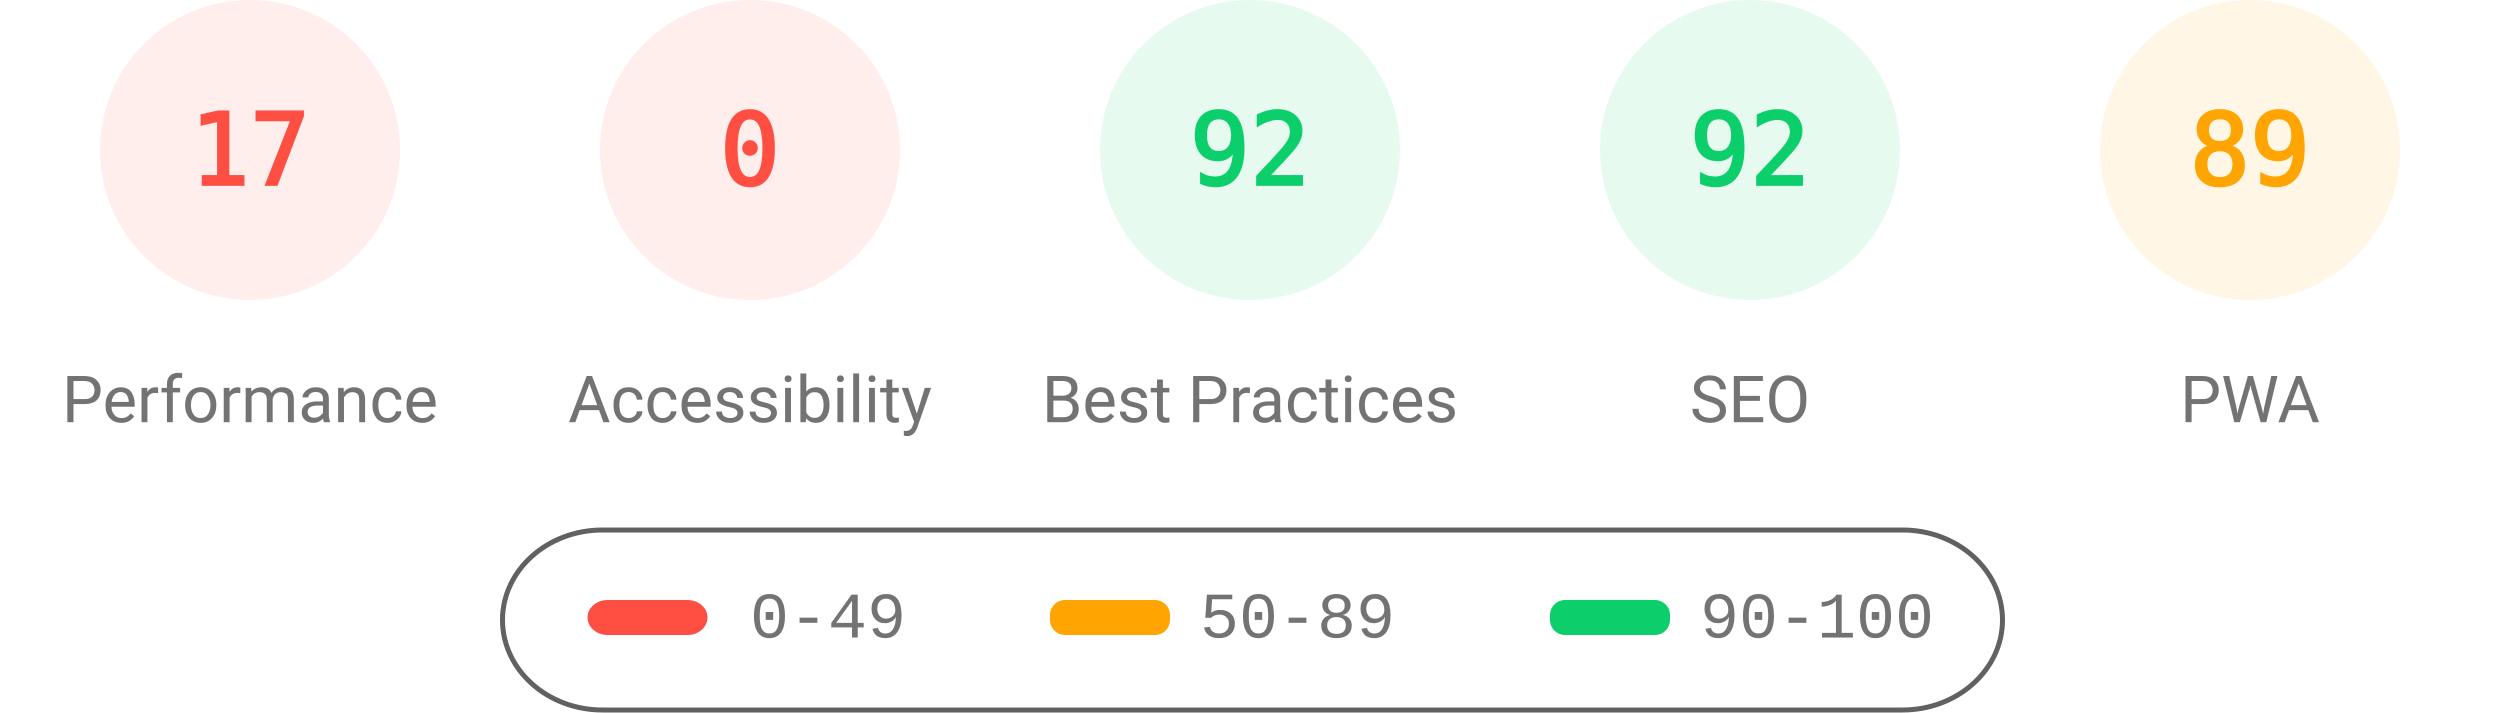
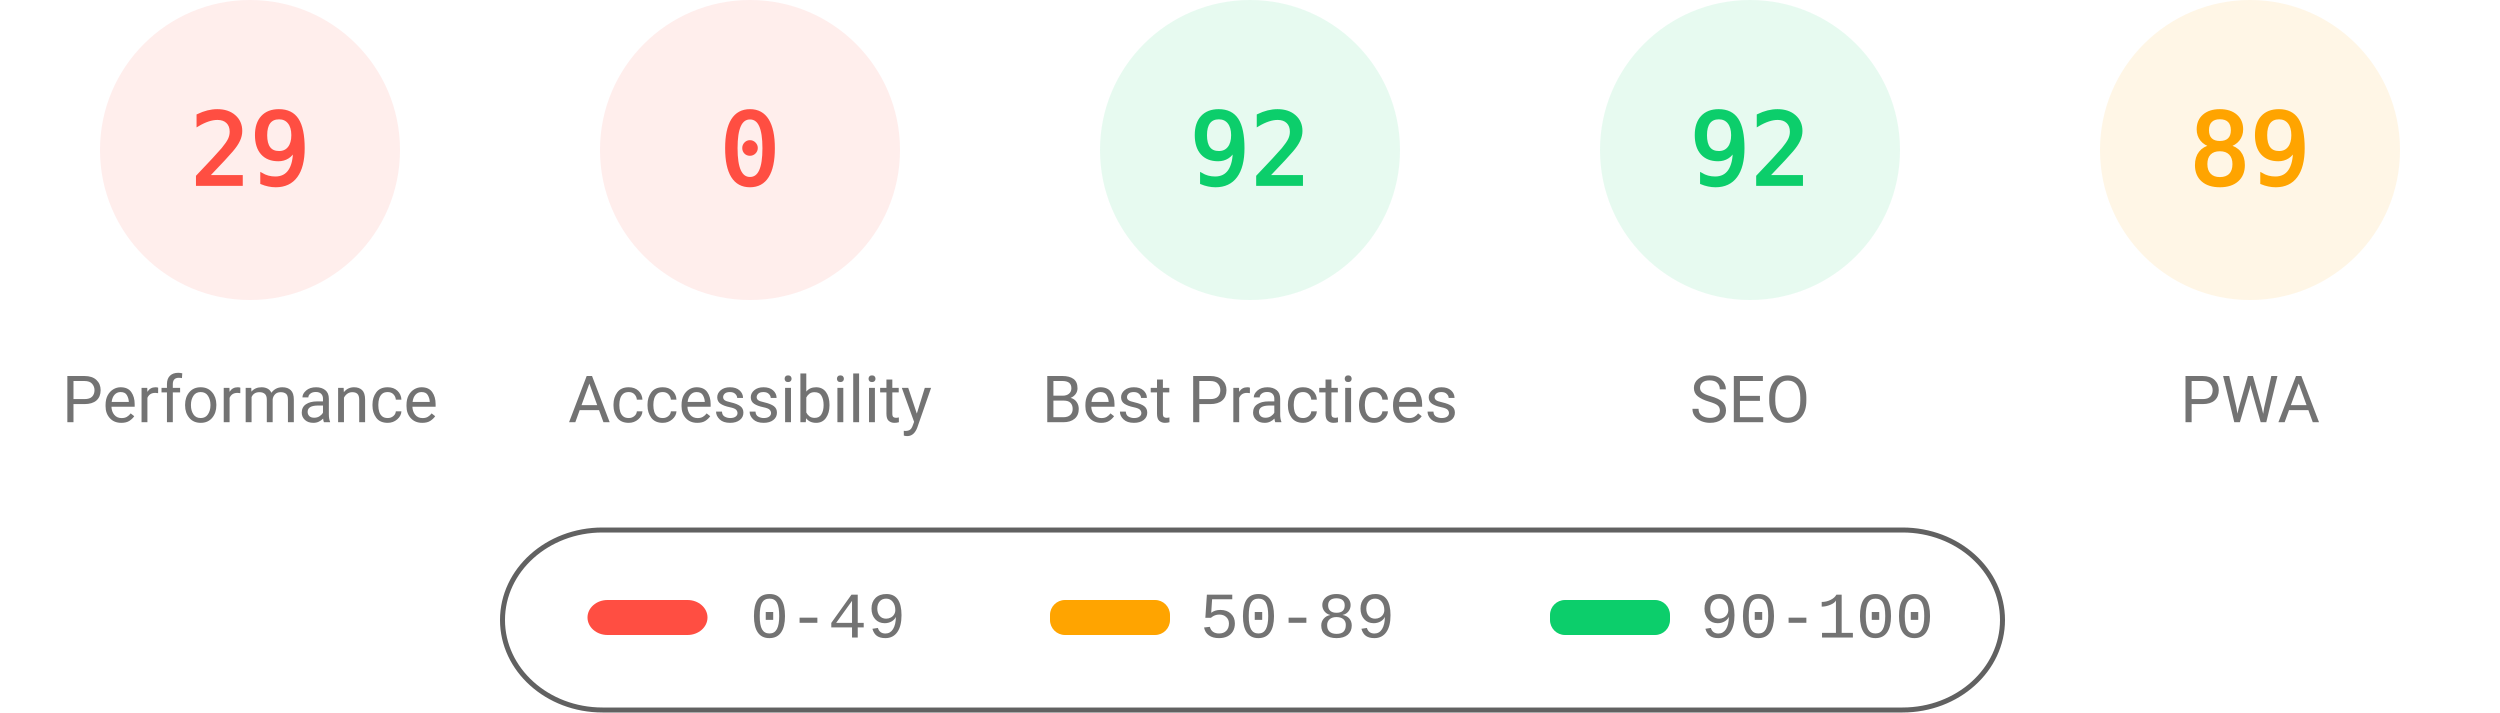
<svg xmlns="http://www.w3.org/2000/svg" fill="none" width="1000" height="285">
  <style>.gauge-base{opacity:.1}.gauge-arc{fill:none;animation-delay:250ms;stroke-linecap:round;transform:rotate(-90deg);transform-origin:100px 60px;animation:load-gauge 1s ease forwards}.guage-text{font-size:40px;font-family:monospace;text-align:center}.guage-red{color:#ff4e42;fill:#ff4e42;stroke:#ff4e42}.guage-orange{color:#ffa400;fill:#ffa400;stroke:#ffa400}.guage-green{color:#0cce6b;fill:#0cce6b;stroke:#0cce6b}.guage-undefined{color:#5c5c5c;fill:#5c5c5c;stroke:#5c5c5c}.guage-title{color:#737373;fill:#737373;stroke:none;font-size:26px;line-height:26px;font-family:Roboto,Halvetica,Arial,sans-serif}@keyframes load-gauge{from{stroke-dasharray:0 352.858}}</style>
  <svg class="guage-div guage-perf guage-red" viewBox="0 0 200 200" width="200" height="200">
    <circle class="gauge-base" r="56" cx="100" cy="60" stroke-width="8" />
-     <circle class="gauge-arc guage-arc-1" r="56" cx="100" cy="60" stroke-width="8" style="stroke-dasharray:59.816,351.858" />
-     <text class="guage-text" x="100" y="60" alignment-baseline="central" dominant-baseline="central" text-anchor="middle">17</text>
+     <circle class="gauge-arc guage-arc-1" r="56" cx="100" cy="60" stroke-width="8" style="stroke-dasharray:102.039,351.858" />
+     <text class="guage-text" x="100" y="60" alignment-baseline="central" dominant-baseline="central" text-anchor="middle">29</text>
    <text class="guage-title" x="100" y="160" alignment-baseline="central" dominant-baseline="central" text-anchor="middle">Performance</text>
  </svg>
  <svg class="guage-div guage-acc guage-red" viewBox="0 0 200 200" width="200" height="200" x="200">
    <circle class="gauge-base" r="56" cx="100" cy="60" stroke-width="8" />
    <circle class="gauge-arc guage-arc-2" r="56" cx="100" cy="60" stroke-width="8" style="stroke-dasharray:0,351.858" />
    <text class="guage-text" x="100" y="60" alignment-baseline="central" dominant-baseline="central" text-anchor="middle">0</text>
    <text class="guage-title" x="100" y="160" alignment-baseline="central" dominant-baseline="central" text-anchor="middle">Accessibility</text>
  </svg>
  <svg class="guage-div guage-best guage-green" viewBox="0 0 200 200" width="200" height="200" x="400">
    <circle class="gauge-base" r="56" cx="100" cy="60" stroke-width="8" />
    <circle class="gauge-arc guage-arc-3" r="56" cx="100" cy="60" stroke-width="8" style="stroke-dasharray:323.709,351.858" />
    <text class="guage-text" x="100" y="60" alignment-baseline="central" dominant-baseline="central" text-anchor="middle">92</text>
    <text class="guage-title" x="100" y="160" alignment-baseline="central" dominant-baseline="central" text-anchor="middle">Best Practices</text>
  </svg>
  <svg class="guage-div guage-seo guage-green" viewBox="0 0 200 200" width="200" height="200" x="600">
    <circle class="gauge-base" r="56" cx="100" cy="60" stroke-width="8" />
    <circle class="gauge-arc guage-arc-4" r="56" cx="100" cy="60" stroke-width="8" style="stroke-dasharray:323.709,351.858" />
    <text class="guage-text" x="100" y="60" alignment-baseline="central" dominant-baseline="central" text-anchor="middle">92</text>
    <text class="guage-title" x="100" y="160" alignment-baseline="central" dominant-baseline="central" text-anchor="middle">SEO</text>
  </svg>
  <svg class="guage-div guage-pwa guage-orange" viewBox="0 0 200 200" width="200" height="200" x="800">
    <circle class="gauge-base" r="56" cx="100" cy="60" stroke-width="8" />
    <circle class="gauge-arc guage-arc-4" r="56" cx="100" cy="60" stroke-width="8" style="stroke-dasharray:313.154,351.858" />
    <text class="guage-text" x="100" y="60" alignment-baseline="central" dominant-baseline="central" text-anchor="middle">89</text>
    <text class="guage-title" x="100" y="160" alignment-baseline="central" dominant-baseline="central" text-anchor="middle">PWA</text>
  </svg>
  <svg width="604" height="76" x="200" y="210">
    <path fill="none" id="canvas_background" d="M-1-1h604v80H-1z" />
    <rect fill-opacity="0" stroke="#616161" stroke-width="2" rx="40" id="svg_2" height="72" width="600" y="2" x="1" fill="#000" />
    <rect stroke="#000" rx="8" id="svg_3" height="14" width="48" y="30" x="35" stroke-opacity="null" stroke-width="0" fill="#ff4e42" />
    <rect stroke="#000" rx="6" id="svg_4" height="14" width="48" y="30" x="220" stroke-opacity="null" stroke-width="0" fill="#ffa400" />
    <rect stroke="#000" rx="6" id="svg_5" height="14" width="48" y="30" x="420" stroke-opacity="null" stroke-width="0" fill="#0cce6b" />
    <text xml:space="preserve" text-anchor="start" font-family="'Courier New', Courier, monospace" font-size="26" id="svg_6" y="45" x="100" stroke-opacity="null" stroke-width="0" stroke="#000" fill="#737373">0-49</text>
    <text xml:space="preserve" text-anchor="start" font-family="'Courier New', Courier, monospace" font-size="26" id="svg_7" y="45" x="280" stroke-opacity="null" stroke-width="0" stroke="#000" fill="#737373">50-89</text>
    <text xml:space="preserve" text-anchor="start" font-family="'Courier New', Courier, monospace" font-size="26" id="svg_8" y="45" x="480" stroke-opacity="null" stroke-width="0" stroke="#000" fill="#737373">90-100</text>
  </svg>
</svg>
